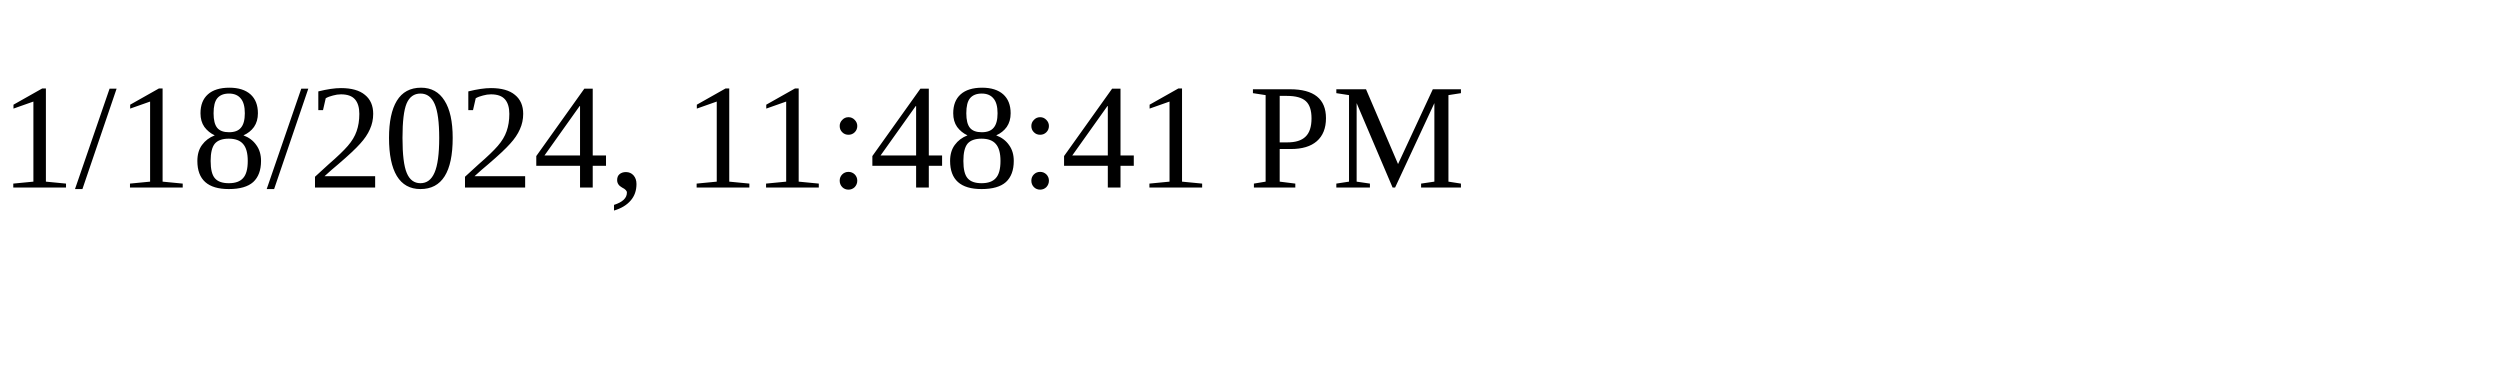
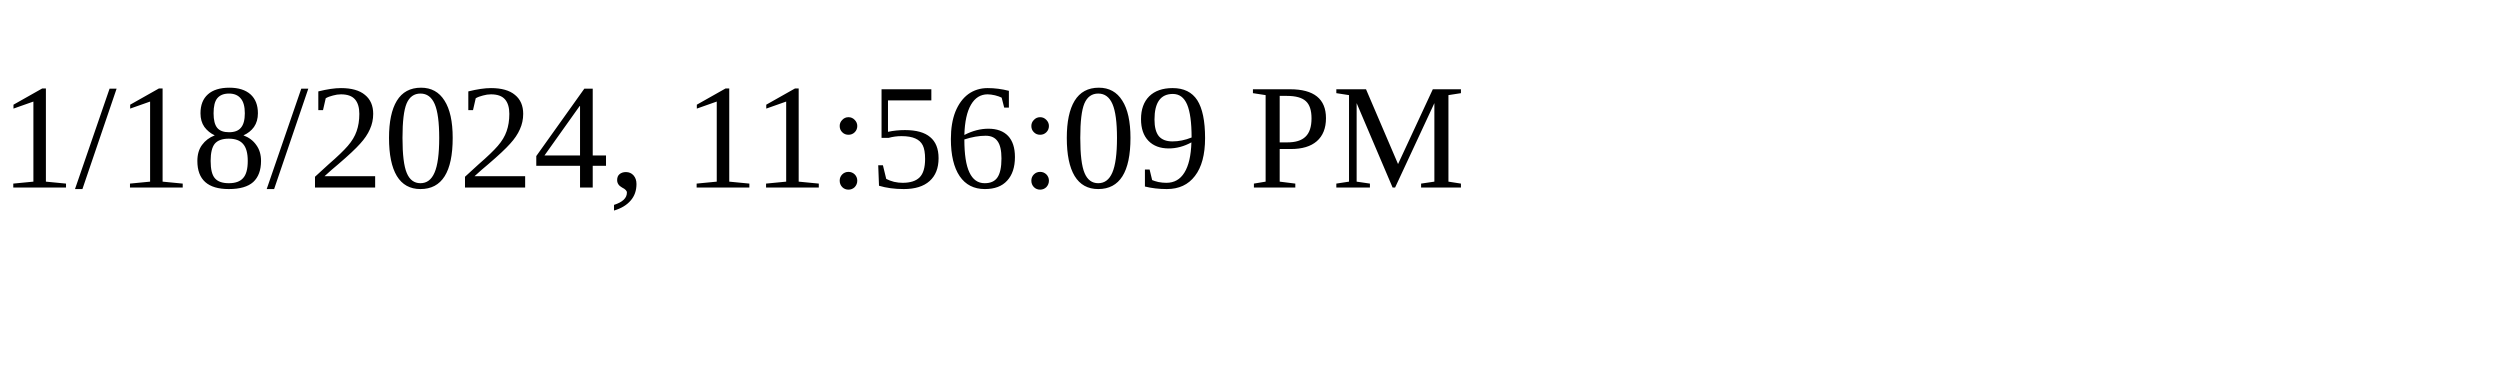
<svg xmlns="http://www.w3.org/2000/svg" height="30" width="200">
-   <text x="0" y="15">1/18/2024, 11:48:41 PM</text>
+   <text x="0" y="15">1/18/2024, 11:56:09 PM</text>
</svg>
